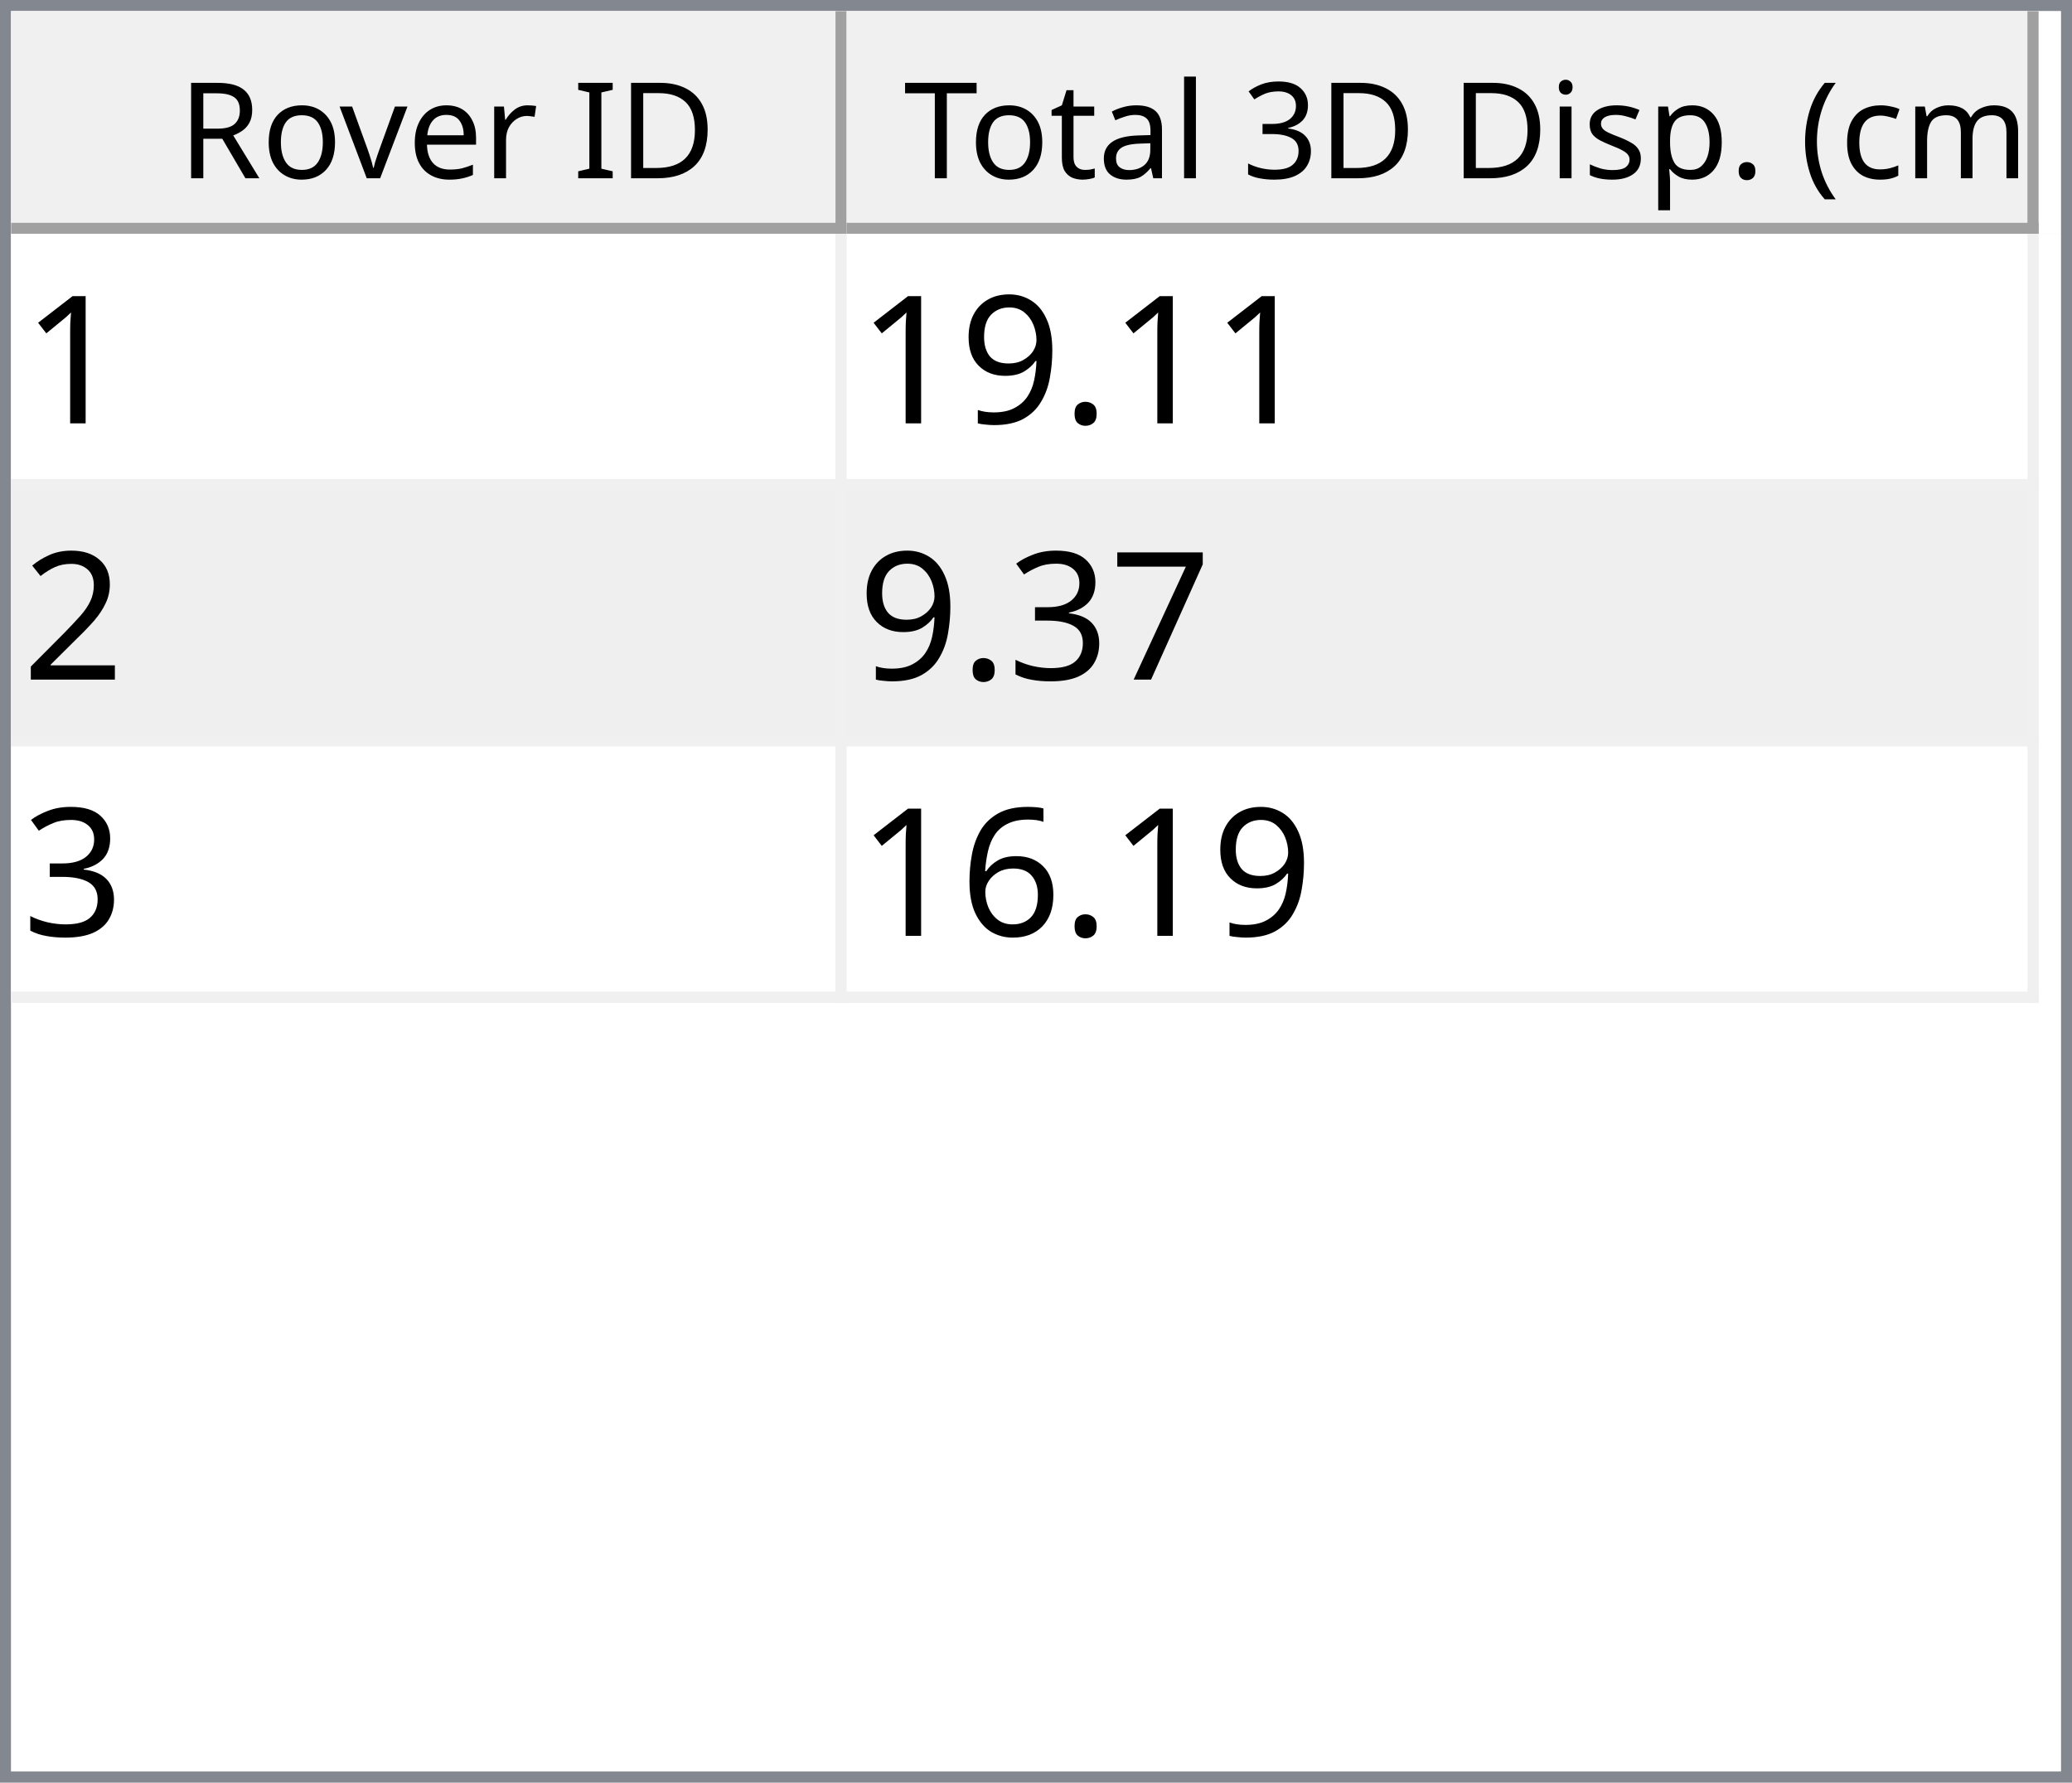
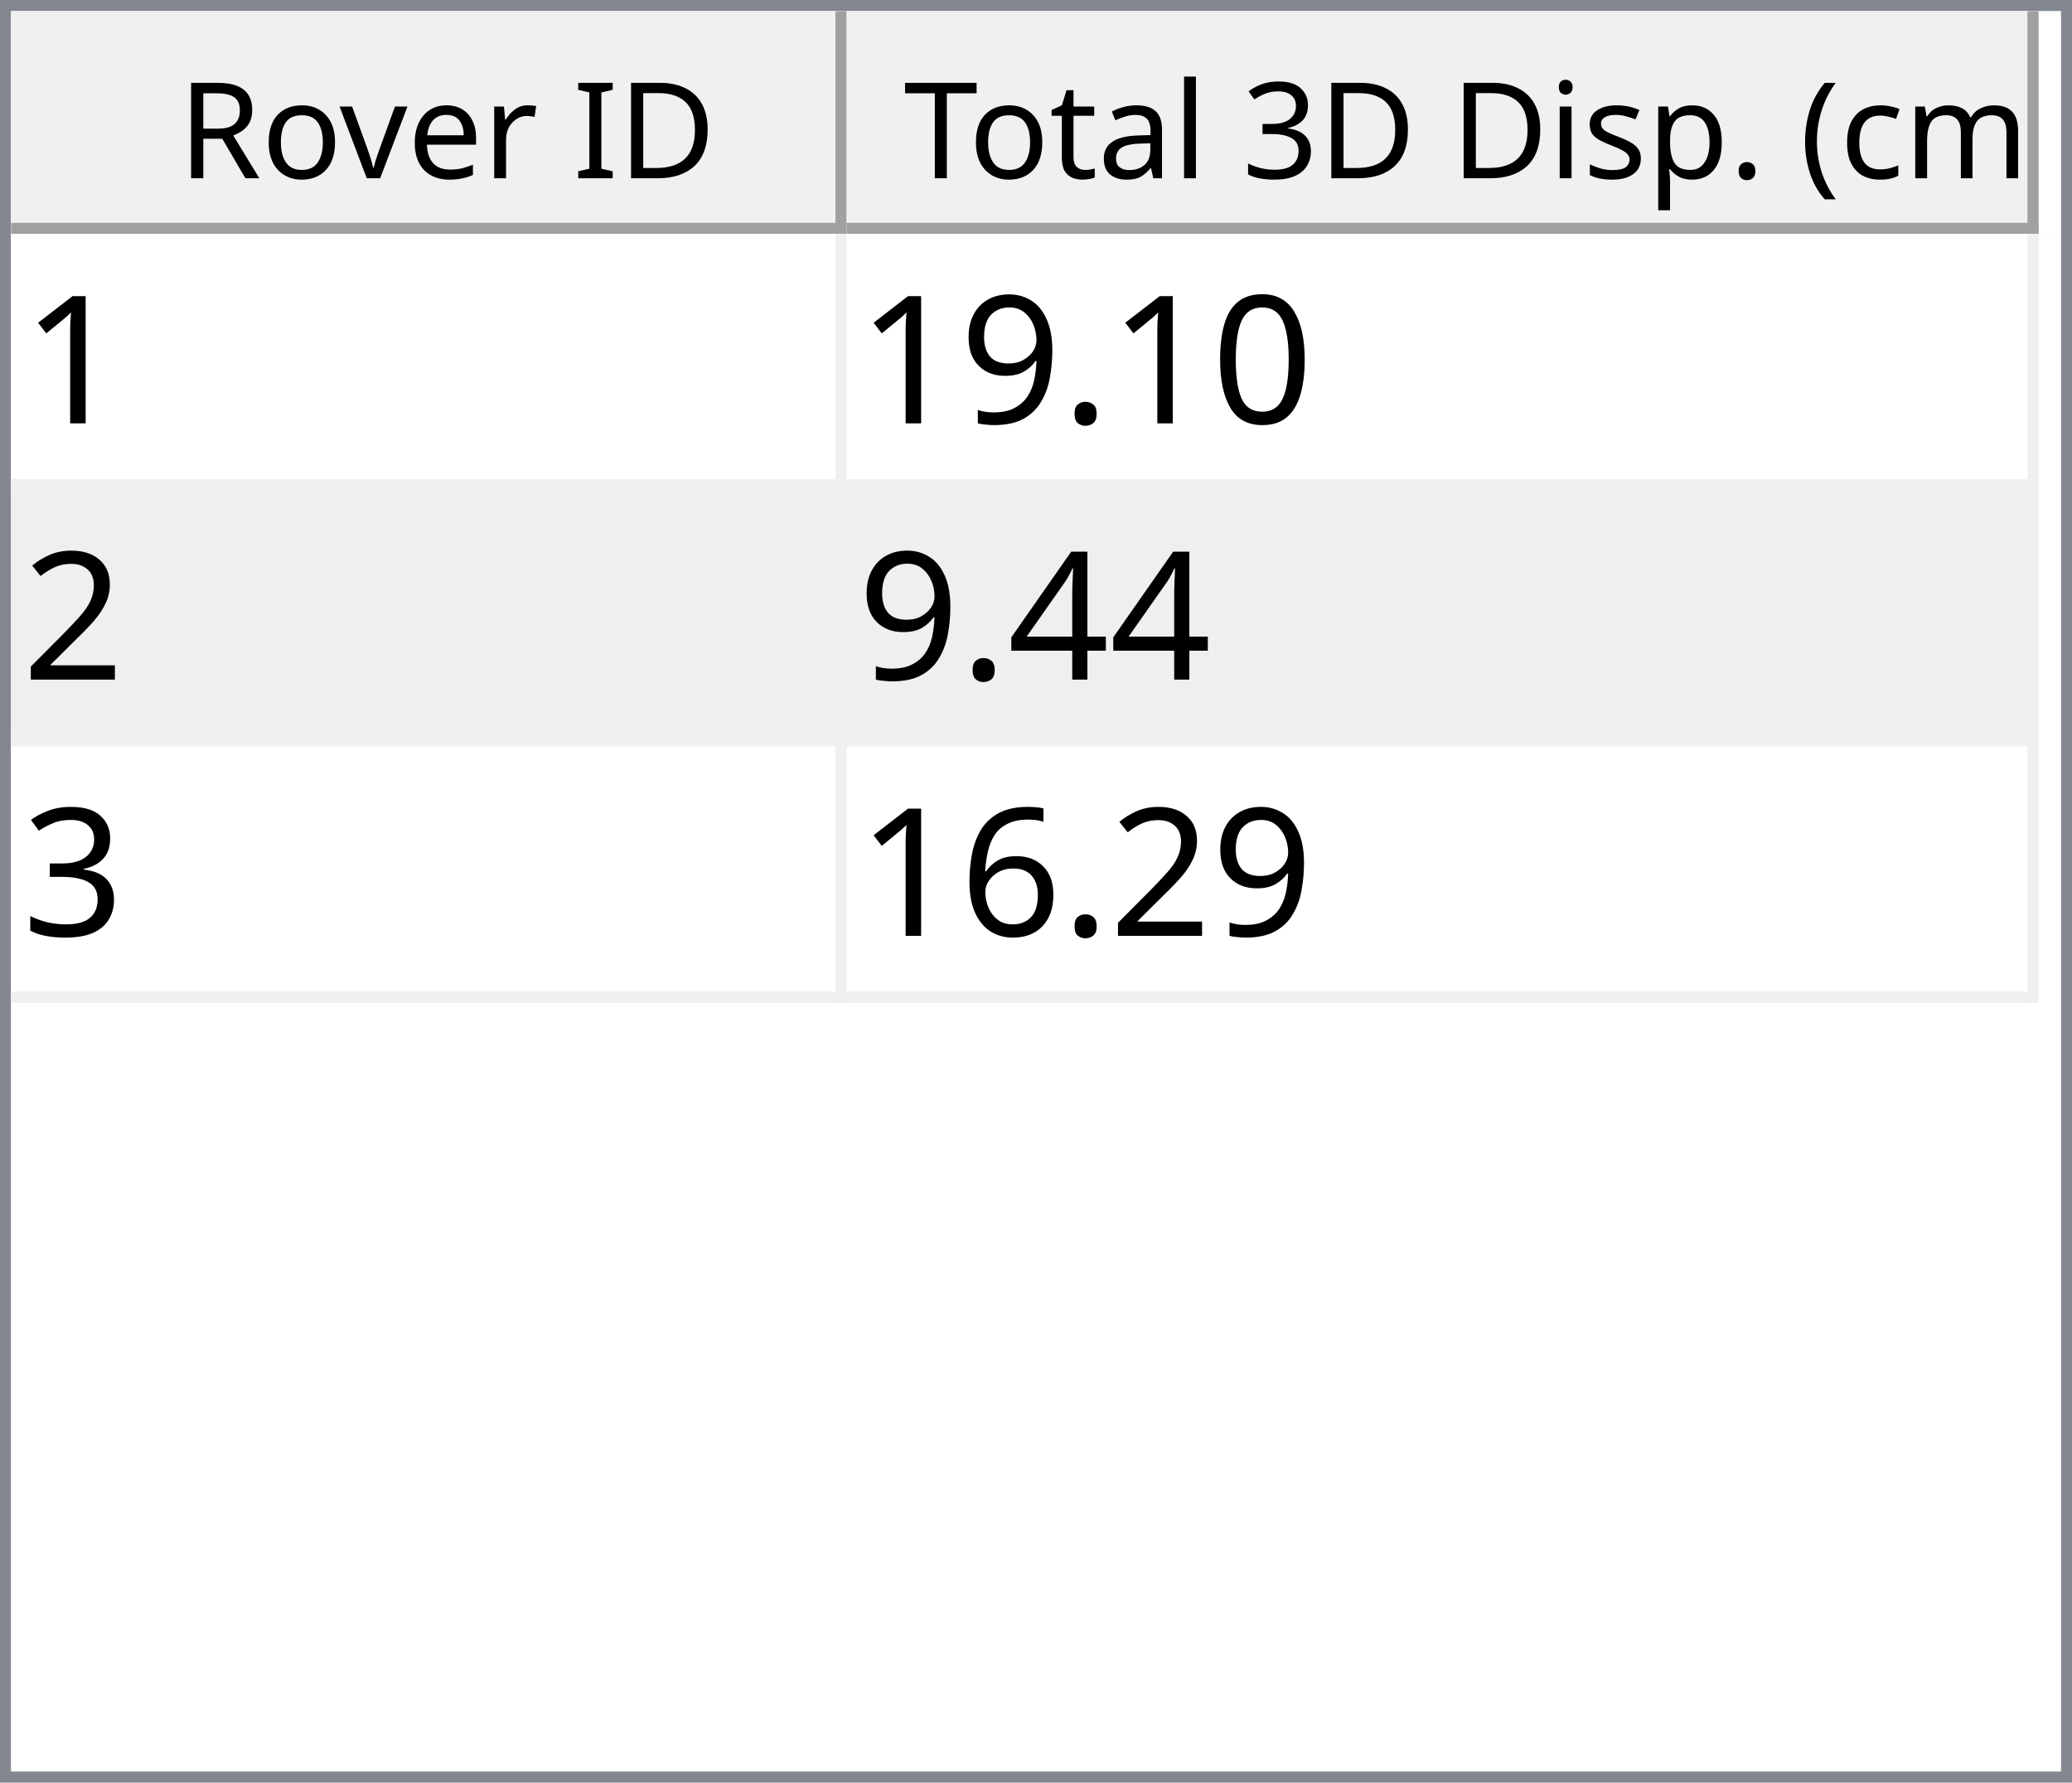
<svg xmlns="http://www.w3.org/2000/svg" style="fill-opacity:1; color-rendering:auto; color-interpolation:auto; text-rendering:auto; stroke:black; stroke-linecap:square; stroke-miterlimit:10; shape-rendering:auto; stroke-opacity:1; fill:black; stroke-dasharray:none; font-weight:normal; stroke-width:1; font-family:'Dialog'; font-style:normal; stroke-linejoin:miter; font-size:12px; stroke-dashoffset:0; image-rendering:auto;" width="186" height="160">
  <defs id="genericDefs" />
  <g>
    <defs id="defs1">
      <clipPath clipPathUnits="userSpaceOnUse" id="clipPath1">
        <path d="M0 0 L186 0 L186 160 L0 160 L0 0 Z" />
      </clipPath>
      <clipPath clipPathUnits="userSpaceOnUse" id="clipPath2">
        <path d="M0 0 L0 160 L186 160 L186 0 Z" />
      </clipPath>
      <clipPath clipPathUnits="userSpaceOnUse" id="clipPath3">
        <path d="M0 0 L0 20 L184 20 L184 0 Z" />
      </clipPath>
      <clipPath clipPathUnits="userSpaceOnUse" id="clipPath4">
        <path d="M0 0 L0 20 L75 20 L75 0 Z" />
      </clipPath>
      <clipPath clipPathUnits="userSpaceOnUse" id="clipPath5">
        <path d="M1 1 L1 19 L74 19 L74 1 Z" />
      </clipPath>
      <clipPath clipPathUnits="userSpaceOnUse" id="clipPath6">
        <path d="M0 0 L0 18 L73 18 L73 0 Z" />
      </clipPath>
      <clipPath clipPathUnits="userSpaceOnUse" id="clipPath7">
        <path d="M-0.5 -0.5 L-0.5 19.5 L74.5 19.5 L74.5 -0.5 Z" />
      </clipPath>
      <clipPath clipPathUnits="userSpaceOnUse" id="clipPath8">
        <path d="M0 0 L0 20 L107 20 L107 0 Z" />
      </clipPath>
      <clipPath clipPathUnits="userSpaceOnUse" id="clipPath9">
        <path d="M1 1 L1 19 L106 19 L106 1 Z" />
      </clipPath>
      <clipPath clipPathUnits="userSpaceOnUse" id="clipPath10">
        <path d="M0 0 L0 18 L105 18 L105 0 Z" />
      </clipPath>
      <clipPath clipPathUnits="userSpaceOnUse" id="clipPath11">
        <path d="M-0.5 -0.5 L-0.5 19.5 L106.5 19.5 L106.5 -0.5 Z" />
      </clipPath>
      <clipPath clipPathUnits="userSpaceOnUse" id="clipPath12">
        <path d="M0 0 L0 138 L184 138 L184 0 Z" />
      </clipPath>
      <clipPath clipPathUnits="userSpaceOnUse" id="clipPath13">
        <path d="M0 0 L0 69 L182 69 L182 0 Z" />
      </clipPath>
      <clipPath clipPathUnits="userSpaceOnUse" id="clipPath14">
        <path d="M-0.5 -0.5 L-0.5 68.5 L181.5 68.5 L181.5 -0.5 Z" />
      </clipPath>
      <clipPath clipPathUnits="userSpaceOnUse" id="clipPath15">
        <path d="M0 0 L0 22 L74 22 L74 0 Z" />
      </clipPath>
      <clipPath clipPathUnits="userSpaceOnUse" id="clipPath16">
        <path d="M0 0 L0 22 L106 22 L106 0 Z" />
      </clipPath>
      <font horiz-adv-x="64.551" id="font1">
        <font-face ascent="107.91" descent="25.098" units-per-em="100" style="font-style:normal; font-family:Segoe UI; font-weight:normal;" />
        <missing-glyph horiz-adv-x="64.551" d="M8.109 0 L8.109 68.266 L56.453 68.266 L56.453 0 L8.109 0 ZM15.328 7.234 L49.219 7.234 L49.219 61.031 L15.328 61.031 L15.328 7.234 Z" />
        <glyph unicode="D" horiz-adv-x="70.117" d="M9.188 0 L9.188 70.016 L28.516 70.016 Q65.531 70.016 65.531 35.891 Q65.531 19.672 55.25 9.836 Q44.969 0 27.734 0 L9.188 0 ZM17.391 62.594 L17.391 7.422 L27.828 7.422 Q41.609 7.422 49.273 14.797 Q56.938 22.172 56.938 35.688 Q56.938 62.594 28.328 62.594 L17.391 62.594 Z" />
        <glyph unicode="I" horiz-adv-x="26.611" d="M17.391 0 L9.188 0 L9.188 70.016 L17.391 70.016 L17.391 0 Z" />
        <glyph unicode=" " horiz-adv-x="27.393" d="" />
        <glyph unicode="r" horiz-adv-x="34.766" d="M34.188 41.891 Q32.078 43.5 28.125 43.5 Q23 43.5 19.555 38.672 Q16.109 33.844 16.109 25.484 L16.109 0 L8.109 0 L8.109 50 L16.109 50 L16.109 39.703 L16.312 39.703 Q18.016 44.969 21.531 47.922 Q25.047 50.875 29.391 50.875 Q32.516 50.875 34.188 50.203 L34.188 41.891 Z" />
        <glyph unicode="e" horiz-adv-x="52.295" d="M48.297 23 L12.984 23 Q13.188 14.656 17.484 10.109 Q21.781 5.562 29.297 5.562 Q37.75 5.562 44.828 11.141 L44.828 3.609 Q38.234 -1.172 27.391 -1.172 Q16.797 -1.172 10.742 5.641 Q4.688 12.453 4.688 24.812 Q4.688 36.469 11.305 43.82 Q17.922 51.172 27.734 51.172 Q37.547 51.172 42.922 44.828 Q48.297 38.484 48.297 27.203 L48.297 23 ZM40.094 29.781 Q40.047 36.719 36.75 40.578 Q33.453 44.438 27.594 44.438 Q21.922 44.438 17.969 40.383 Q14.016 36.328 13.094 29.781 L40.094 29.781 Z" />
        <glyph unicode="v" horiz-adv-x="47.9" d="M47.406 50 L27.484 0 L19.625 0 L0.688 50 L9.469 50 L22.172 13.672 Q23.578 9.672 23.922 6.688 L24.125 6.688 Q24.609 10.453 25.688 13.484 L38.969 50 L47.406 50 Z" />
        <glyph unicode="o" horiz-adv-x="58.594" d="M29 -1.172 Q17.922 -1.172 11.305 5.836 Q4.688 12.844 4.688 24.422 Q4.688 37.016 11.57 44.094 Q18.453 51.172 30.172 51.172 Q41.359 51.172 47.633 44.289 Q53.906 37.406 53.906 25.203 Q53.906 13.234 47.141 6.031 Q40.375 -1.172 29 -1.172 ZM29.594 44.438 Q21.875 44.438 17.383 39.188 Q12.891 33.938 12.891 24.703 Q12.891 15.828 17.43 10.695 Q21.969 5.562 29.594 5.562 Q37.359 5.562 41.531 10.594 Q45.703 15.625 45.703 24.906 Q45.703 34.281 41.531 39.359 Q37.359 44.438 29.594 44.438 Z" />
        <glyph unicode="R" horiz-adv-x="59.814" d="M59.375 0 L49.609 0 L37.891 19.625 Q36.281 22.359 34.766 24.289 Q33.25 26.219 31.664 27.438 Q30.078 28.656 28.25 29.219 Q26.422 29.781 24.125 29.781 L17.391 29.781 L17.391 0 L9.188 0 L9.188 70.016 L30.078 70.016 Q34.672 70.016 38.555 68.867 Q42.438 67.719 45.289 65.375 Q48.141 63.031 49.758 59.547 Q51.375 56.062 51.375 51.375 Q51.375 47.703 50.273 44.656 Q49.172 41.609 47.148 39.211 Q45.125 36.812 42.266 35.133 Q39.406 33.453 35.844 32.516 L35.844 32.328 Q37.594 31.547 38.891 30.547 Q40.188 29.547 41.359 28.18 Q42.531 26.812 43.68 25.078 Q44.828 23.344 46.234 21.047 L59.375 0 ZM17.391 62.594 L17.391 37.203 L28.516 37.203 Q31.594 37.203 34.203 38.133 Q36.812 39.062 38.719 40.797 Q40.625 42.531 41.703 45.047 Q42.781 47.562 42.781 50.688 Q42.781 56.297 39.141 59.445 Q35.5 62.594 28.609 62.594 L17.391 62.594 Z" />
        <glyph unicode=")" horiz-adv-x="30.176" d="M8.297 -15.922 L1.172 -15.922 Q16.406 2.344 16.406 26.812 Q16.406 51.469 1.078 70.016 L8.297 70.016 Q23.531 52.156 23.531 26.703 Q23.531 1.375 8.297 -15.922 Z" />
        <glyph unicode="m" horiz-adv-x="86.133" d="M79.109 0 L71.094 0 L71.094 28.719 Q71.094 37.016 68.531 40.727 Q65.969 44.438 59.906 44.438 Q54.781 44.438 51.195 39.75 Q47.609 35.062 47.609 28.516 L47.609 0 L39.594 0 L39.594 29.688 Q39.594 44.438 28.219 44.438 Q22.953 44.438 19.531 40.016 Q16.109 35.594 16.109 28.516 L16.109 0 L8.109 0 L8.109 50 L16.109 50 L16.109 42.094 L16.312 42.094 Q21.625 51.172 31.844 51.172 Q36.969 51.172 40.773 48.312 Q44.578 45.453 46 40.828 Q51.562 51.172 62.594 51.172 Q79.109 51.172 79.109 30.812 L79.109 0 Z" />
        <glyph unicode="c" horiz-adv-x="46.191" d="M42.188 2.297 Q36.422 -1.172 28.516 -1.172 Q17.828 -1.172 11.258 5.789 Q4.688 12.75 4.688 23.828 Q4.688 36.188 11.766 43.68 Q18.844 51.172 30.672 51.172 Q37.25 51.172 42.281 48.734 L42.281 40.531 Q36.719 44.438 30.375 44.438 Q22.703 44.438 17.797 38.945 Q12.891 33.453 12.891 24.516 Q12.891 15.719 17.508 10.641 Q22.125 5.562 29.891 5.562 Q36.422 5.562 42.188 9.906 L42.188 2.297 Z" />
        <glyph unicode="(" horiz-adv-x="30.176" d="M29.109 -15.922 L21.969 -15.922 Q6.844 1.375 6.844 26.703 Q6.844 52.156 21.969 70.016 L29.203 70.016 Q13.875 51.469 13.875 26.812 Q13.875 2.344 29.109 -15.922 Z" />
        <glyph unicode="." horiz-adv-x="21.68" d="M10.891 -1.078 Q8.641 -1.078 7.055 0.539 Q5.469 2.156 5.469 4.391 Q5.469 6.641 7.055 8.273 Q8.641 9.906 10.891 9.906 Q13.188 9.906 14.797 8.273 Q16.406 6.641 16.406 4.391 Q16.406 2.156 14.797 0.539 Q13.188 -1.078 10.891 -1.078 Z" />
        <glyph unicode="p" horiz-adv-x="58.789" d="M16.312 7.234 L16.109 7.234 L16.109 -23 L8.109 -23 L8.109 50 L16.109 50 L16.109 41.219 L16.312 41.219 Q22.219 51.172 33.594 51.172 Q43.266 51.172 48.688 44.461 Q54.109 37.75 54.109 26.469 Q54.109 13.922 48 6.375 Q41.891 -1.172 31.297 -1.172 Q21.578 -1.172 16.312 7.234 ZM16.109 27.391 L16.109 20.406 Q16.109 14.203 20.141 9.883 Q24.172 5.562 30.375 5.562 Q37.641 5.562 41.773 11.133 Q45.906 16.703 45.906 26.609 Q45.906 34.969 42.047 39.703 Q38.188 44.438 31.594 44.438 Q24.609 44.438 20.359 39.578 Q16.109 34.719 16.109 27.391 Z" />
        <glyph unicode="s" horiz-adv-x="42.432" d="M5.078 1.812 L5.078 10.406 Q11.625 5.562 19.484 5.562 Q30.031 5.562 30.031 12.594 Q30.031 14.594 29.125 15.992 Q28.219 17.391 26.68 18.461 Q25.141 19.531 23.07 20.383 Q21 21.234 18.609 22.172 Q15.281 23.484 12.766 24.828 Q10.25 26.172 8.57 27.859 Q6.891 29.547 6.031 31.695 Q5.172 33.844 5.172 36.719 Q5.172 40.234 6.789 42.945 Q8.406 45.656 11.086 47.484 Q13.766 49.312 17.211 50.242 Q20.656 51.172 24.312 51.172 Q30.812 51.172 35.938 48.922 L35.938 40.828 Q30.422 44.438 23.25 44.438 Q21 44.438 19.195 43.922 Q17.391 43.406 16.094 42.477 Q14.797 41.547 14.086 40.258 Q13.375 38.969 13.375 37.406 Q13.375 35.453 14.086 34.133 Q14.797 32.812 16.164 31.789 Q17.531 30.766 19.484 29.938 Q21.438 29.109 23.922 28.125 Q27.25 26.859 29.883 25.516 Q32.516 24.172 34.375 22.484 Q36.234 20.797 37.234 18.602 Q38.234 16.406 38.234 13.375 Q38.234 9.672 36.602 6.938 Q34.969 4.203 32.234 2.398 Q29.5 0.594 25.93 -0.289 Q22.359 -1.172 18.453 -1.172 Q10.75 -1.172 5.078 1.812 Z" />
        <glyph unicode="i" horiz-adv-x="24.219" d="M12.203 62.703 Q10.062 62.703 8.547 64.164 Q7.031 65.625 7.031 67.875 Q7.031 70.125 8.547 71.609 Q10.062 73.094 12.203 73.094 Q14.406 73.094 15.945 71.609 Q17.484 70.125 17.484 67.875 Q17.484 65.719 15.945 64.211 Q14.406 62.703 12.203 62.703 ZM16.109 0 L8.109 0 L8.109 50 L16.109 50 L16.109 0 Z" />
        <glyph unicode="3" horiz-adv-x="53.906" d="M46.531 19.828 Q46.531 15.094 44.75 11.211 Q42.969 7.328 39.719 4.57 Q36.469 1.812 31.93 0.297 Q27.391 -1.219 21.922 -1.219 Q11.922 -1.219 6 2.594 L6 11.188 Q13.094 5.609 22.219 5.609 Q25.875 5.609 28.828 6.539 Q31.781 7.469 33.906 9.227 Q36.031 10.984 37.18 13.477 Q38.328 15.969 38.328 19.094 Q38.328 32.812 18.797 32.812 L12.984 32.812 L12.984 39.594 L18.5 39.594 Q35.797 39.594 35.797 52.484 Q35.797 64.406 22.609 64.406 Q15.188 64.406 8.688 59.422 L8.688 67.188 Q15.375 71.188 24.609 71.188 Q29 71.188 32.57 69.969 Q36.141 68.75 38.68 66.555 Q41.219 64.359 42.609 61.281 Q44 58.203 44 54.5 Q44 40.672 30.031 36.719 L30.031 36.531 Q33.594 36.141 36.625 34.797 Q39.656 33.453 41.852 31.305 Q44.047 29.156 45.289 26.25 Q46.531 23.344 46.531 19.828 Z" />
        <glyph unicode="l" horiz-adv-x="24.219" d="M16.109 0 L8.109 0 L8.109 74.031 L16.109 74.031 L16.109 0 Z" />
        <glyph unicode="a" horiz-adv-x="50.879" d="M43.891 0 L35.891 0 L35.891 7.812 L35.688 7.812 Q30.469 -1.172 20.312 -1.172 Q12.844 -1.172 8.617 2.781 Q4.391 6.734 4.391 13.281 Q4.391 27.297 20.906 29.594 L35.891 31.688 Q35.891 44.438 25.594 44.438 Q16.547 44.438 9.281 38.281 L9.281 46.484 Q16.656 51.172 26.266 51.172 Q43.891 51.172 43.891 32.516 L43.891 0 ZM35.891 25.297 L23.828 23.641 Q18.266 22.859 15.43 20.875 Q12.594 18.891 12.594 13.875 Q12.594 10.203 15.211 7.883 Q17.828 5.562 22.172 5.562 Q28.125 5.562 32.008 9.742 Q35.891 13.922 35.891 20.312 L35.891 25.297 Z" />
        <glyph unicode="t" horiz-adv-x="33.887" d="M31.297 0.484 Q28.469 -1.078 23.828 -1.078 Q10.688 -1.078 10.688 13.578 L10.688 43.172 L2.094 43.172 L2.094 50 L10.688 50 L10.688 62.203 L18.703 64.797 L18.703 50 L31.297 50 L31.297 43.172 L18.703 43.172 L18.703 14.984 Q18.703 9.969 20.414 7.82 Q22.125 5.672 26.078 5.672 Q29.109 5.672 31.297 7.328 L31.297 0.484 Z" />
        <glyph unicode="T" horiz-adv-x="52.393" d="M50.594 62.594 L30.375 62.594 L30.375 0 L22.172 0 L22.172 62.594 L2 62.594 L2 70.016 L50.594 70.016 L50.594 62.594 Z" />
      </font>
      <font horiz-adv-x="75.0" id="font2">
        <font-face ascent="100.537" descent="21.973" units-per-em="100" style="font-style:normal; font-family:sans-serif; font-weight:normal;" />
        <missing-glyph horiz-adv-x="75.0" d="M12.5 0 L12.5 62.5 L62.5 62.5 L62.5 0 L12.5 0 ZM14.062 1.562 L60.938 1.562 L60.938 60.938 L14.062 60.938 L14.062 1.562 Z" />
        <glyph unicode="1" horiz-adv-x="55.615" d="M37.25 0 L28.469 0 L28.469 56 Q25.297 52.984 20.141 49.953 Q14.984 46.922 10.891 45.406 L10.891 53.906 Q18.266 57.375 23.781 62.305 Q29.297 67.234 31.594 71.875 L37.25 71.875 L37.25 0 Z" />
+         <glyph unicode="0" horiz-adv-x="55.615" d="M4.156 35.297 Q4.156 48 6.766 55.742 Q9.375 63.484 14.523 67.68 Q19.672 71.875 27.484 71.875 Q33.25 71.875 37.594 69.555 Q41.938 67.234 44.773 62.867 Q47.609 58.5 49.219 52.227 Q50.828 45.953 50.828 35.297 Q50.828 22.703 48.242 14.969 Q45.656 7.234 40.508 3.008 Q35.359 -1.219 27.484 -1.219 Q17.141 -1.219 11.234 6.203 Q4.156 15.141 4.156 35.297 ZM13.188 35.297 Q13.188 17.672 17.312 11.836 Q21.438 6 27.484 6 Q33.547 6 37.672 11.859 Q41.797 17.719 41.797 35.297 Q41.797 52.984 37.672 58.789 Q33.547 64.594 27.391 64.594 Q21.344 64.594 17.719 59.469 Q13.188 52.938 13.188 35.297 Z" />
        <glyph unicode="." horiz-adv-x="27.783" d="M9.078 0 L9.078 10.016 L19.094 10.016 L19.094 0 L9.078 0 Z" />
        <glyph unicode="9" horiz-adv-x="55.615" d="M5.469 16.547 L13.922 17.328 Q14.984 11.375 18.016 8.688 Q21.047 6 25.781 6 Q29.828 6 32.883 7.859 Q35.938 9.719 37.891 12.82 Q39.844 15.922 41.164 21.195 Q42.484 26.469 42.484 31.938 Q42.484 32.516 42.438 33.688 Q39.797 29.5 35.234 26.883 Q30.672 24.266 25.344 24.266 Q16.453 24.266 10.305 30.711 Q4.156 37.156 4.156 47.703 Q4.156 58.594 10.578 65.234 Q17 71.875 26.656 71.875 Q33.641 71.875 39.43 68.117 Q45.219 64.359 48.219 57.398 Q51.219 50.438 51.219 37.25 Q51.219 23.531 48.242 15.406 Q45.266 7.281 39.383 3.031 Q33.5 -1.219 25.594 -1.219 Q17.188 -1.219 11.867 3.445 Q6.547 8.109 5.469 16.547 ZM41.453 48.141 Q41.453 55.719 37.43 60.156 Q33.406 64.594 27.734 64.594 Q21.875 64.594 17.531 59.812 Q13.188 55.031 13.188 47.406 Q13.188 40.578 17.312 36.305 Q21.438 32.031 27.484 32.031 Q33.594 32.031 37.523 36.305 Q41.453 40.578 41.453 48.141 Z" />
        <glyph unicode="2" horiz-adv-x="55.615" d="M50.344 8.453 L50.344 0 L3.031 0 Q2.938 3.172 4.047 6.109 Q5.859 10.938 9.836 15.625 Q13.812 20.312 21.344 26.469 Q33.016 36.031 37.117 41.625 Q41.219 47.219 41.219 52.203 Q41.219 57.422 37.477 61.008 Q33.734 64.594 27.734 64.594 Q21.391 64.594 17.578 60.789 Q13.766 56.984 13.719 50.25 L4.688 51.172 Q5.609 61.281 11.664 66.578 Q17.719 71.875 27.938 71.875 Q38.234 71.875 44.242 66.164 Q50.25 60.453 50.25 52 Q50.25 47.703 48.492 43.555 Q46.734 39.406 42.656 34.812 Q38.578 30.219 29.109 22.219 Q21.188 15.578 18.945 13.211 Q16.703 10.844 15.234 8.453 L50.344 8.453 Z" />
-         <glyph unicode="7" horiz-adv-x="55.615" d="M4.734 62.203 L4.734 70.656 L51.078 70.656 L51.078 63.812 Q44.234 56.547 37.523 44.484 Q30.812 32.422 27.156 19.672 Q24.516 10.688 23.781 0 L14.75 0 Q14.891 8.453 18.062 20.414 Q21.234 32.375 27.172 43.484 Q33.109 54.594 39.797 62.203 L4.734 62.203 Z" />
+         <glyph unicode="4" horiz-adv-x="55.615" d="M32.328 0 L32.328 17.141 L1.266 17.141 L1.266 25.203 L33.938 71.578 L41.109 71.578 L41.109 25.203 L50.781 25.203 L50.781 17.141 L41.109 17.141 L41.109 0 L32.328 0 ZM32.328 25.203 L32.328 57.469 L9.906 25.203 L32.328 25.203 Z" />
        <glyph unicode="3" horiz-adv-x="55.615" d="M4.203 18.891 L12.984 20.062 Q14.5 12.594 18.141 9.297 Q21.781 6 27 6 Q33.203 6 37.477 10.297 Q41.75 14.594 41.75 20.953 Q41.75 27 37.797 30.93 Q33.844 34.859 27.734 34.859 Q25.25 34.859 21.531 33.891 L22.516 41.609 Q23.391 41.5 23.922 41.5 Q29.547 41.5 34.039 44.43 Q38.531 47.359 38.531 53.469 Q38.531 58.297 35.258 61.477 Q31.984 64.656 26.812 64.656 Q21.688 64.656 18.266 61.43 Q14.844 58.203 13.875 51.766 L5.078 53.328 Q6.688 62.156 12.398 67.016 Q18.109 71.875 26.609 71.875 Q32.469 71.875 37.398 69.359 Q42.328 66.844 44.945 62.5 Q47.562 58.156 47.562 53.266 Q47.562 48.641 45.07 44.828 Q42.578 41.016 37.703 38.766 Q44.047 37.312 47.562 32.695 Q51.078 28.078 51.078 21.141 Q51.078 11.766 44.242 5.25 Q37.406 -1.266 26.953 -1.266 Q17.531 -1.266 11.305 4.352 Q5.078 9.969 4.203 18.891 Z" />
        <glyph unicode="6" horiz-adv-x="55.615" d="M49.75 54.047 L41.016 53.375 Q39.844 58.547 37.703 60.891 Q34.125 64.656 28.906 64.656 Q24.703 64.656 21.531 62.312 Q17.391 59.281 14.992 53.469 Q12.594 47.656 12.5 36.922 Q15.672 41.75 20.266 44.094 Q24.859 46.438 29.891 46.438 Q38.672 46.438 44.852 39.969 Q51.031 33.5 51.031 23.25 Q51.031 16.5 48.125 10.719 Q45.219 4.938 40.141 1.859 Q35.062 -1.219 28.609 -1.219 Q17.625 -1.219 10.695 6.859 Q3.766 14.938 3.766 33.5 Q3.766 54.25 11.422 63.672 Q18.109 71.875 29.438 71.875 Q37.891 71.875 43.289 67.141 Q48.688 62.406 49.75 54.047 ZM13.875 23.188 Q13.875 18.656 15.797 14.508 Q17.719 10.359 21.188 8.18 Q24.656 6 28.469 6 Q34.031 6 38.039 10.492 Q42.047 14.984 42.047 22.703 Q42.047 30.125 38.086 34.398 Q34.125 38.672 28.125 38.672 Q22.172 38.672 18.023 34.398 Q13.875 30.125 13.875 23.188 Z" />
      </font>
    </defs>
    <g style="fill:white; stroke:white;">
      <rect x="0" y="0" width="186" style="clip-path:url(#clipPath1); stroke:none;" height="160" />
    </g>
    <g style="fill:white; text-rendering:optimizeSpeed; color-rendering:optimizeSpeed; image-rendering:optimizeSpeed; shape-rendering:crispEdges; stroke:white; color-interpolation:sRGB;">
      <rect x="0" width="186" height="160" y="0" style="stroke:none;" />
      <path style="stroke:none;" d="M0 160 L186 160 L186 0 L0 0 Z" />
    </g>
    <g style="fill:rgb(240,240,240); font-family:'Segoe UI'; stroke:rgb(240,240,240);">
      <rect x="0" y="0" width="186" style="clip-path:url(#clipPath2); stroke:none;" height="160" />
    </g>
    <g style="fill:rgb(130,135,144); font-family:'Segoe UI'; stroke:rgb(130,135,144);">
      <path d="M0 0 L186 0 L186 160 L0 160 L0 0 ZM1 1 L185 1 L185 159 L1 159 L1 1 Z" style="fill-rule:evenodd; clip-path:url(#clipPath2); stroke:none;" />
    </g>
    <g style="fill:white; font-family:'Segoe UI'; stroke:white;" transform="translate(1,1)">
      <rect x="0" y="0" width="184" style="clip-path:url(#clipPath3); stroke:none;" height="20" />
    </g>
    <g style="fill:rgb(240,240,240); font-family:'Segoe UI'; stroke:rgb(240,240,240);" transform="translate(1,1)">
      <rect x="0" y="0" width="75" style="clip-path:url(#clipPath4); stroke:none;" height="20" />
    </g>
    <g style="font-family:'Segoe UI';" transform="translate(2,2)">
      <text x="14" xml:space="preserve" y="14" style="clip-path:url(#clipPath6); stroke:none;">Rover ID</text>
    </g>
    <g style="fill:rgb(160,160,160); font-family:'Segoe UI'; stroke:rgb(160,160,160); stroke-linejoin:bevel;" transform="translate(1.5,1.5)">
      <line x1="74" x2="74" y1="0" style="fill:none; clip-path:url(#clipPath7);" y2="19" />
    </g>
    <g style="fill:rgb(160,160,160); font-family:'Segoe UI'; stroke:rgb(160,160,160); stroke-linejoin:bevel;" transform="matrix(1,0,0,1,1,1) translate(0.5,0.5)">
      <line x1="0" x2="74" y1="19" style="fill:none; clip-path:url(#clipPath7);" y2="19" />
    </g>
    <g style="fill:rgb(240,240,240); font-family:'Segoe UI'; stroke:rgb(240,240,240);" transform="translate(76,1)">
      <rect x="0" y="0" width="107" style="clip-path:url(#clipPath8); stroke:none;" height="20" />
    </g>
    <g style="font-family:'Segoe UI';" transform="translate(77,2)">
      <text x="1" xml:space="preserve" y="14" style="clip-path:url(#clipPath10); stroke:none;"> Total 3D Disp. (cm)</text>
    </g>
    <g style="fill:rgb(160,160,160); font-family:'Segoe UI'; stroke:rgb(160,160,160); stroke-linejoin:bevel;" transform="translate(76.5,1.5)">
      <line x1="106" x2="106" y1="0" style="fill:none; clip-path:url(#clipPath11);" y2="19" />
    </g>
    <g style="fill:rgb(160,160,160); font-family:'Segoe UI'; stroke:rgb(160,160,160); stroke-linejoin:bevel;" transform="matrix(1,0,0,1,76,1) translate(0.5,0.5)">
      <line x1="0" x2="106" y1="19" style="fill:none; clip-path:url(#clipPath11);" y2="19" />
    </g>
    <g style="fill:white; font-family:'Segoe UI'; stroke:white;" transform="translate(1,21)">
      <rect x="0" y="0" width="184" style="clip-path:url(#clipPath12); stroke:none;" height="138" />
    </g>
    <g style="fill:rgb(240,240,240); font-size:16px; font-family:sans-serif; stroke:rgb(240,240,240);" transform="translate(1,21)">
      <rect x="0" y="0" width="182" style="clip-path:url(#clipPath13); stroke:none;" height="69" />
      <line transform="translate(0.5,0.5)" x1="0" x2="181" y1="22" style="clip-path:url(#clipPath14); fill:none; stroke-linejoin:bevel;" y2="22" />
    </g>
    <g transform="matrix(1,0,0,1,1,21) translate(0.5,0.5)" style="fill:rgb(240,240,240); font-size:16px; font-family:sans-serif; stroke:rgb(240,240,240); stroke-linejoin:bevel;">
      <line x1="0" x2="181" y1="45" style="fill:none; clip-path:url(#clipPath14);" y2="45" />
    </g>
    <g transform="matrix(1,0,0,1,1,21) translate(0.5,0.5)" style="fill:rgb(240,240,240); font-size:16px; font-family:sans-serif; stroke:rgb(240,240,240); stroke-linejoin:bevel;">
      <line x1="0" x2="181" y1="68" style="fill:none; clip-path:url(#clipPath14);" y2="68" />
    </g>
    <g transform="matrix(1,0,0,1,1,21) translate(0.5,0.5)" style="fill:rgb(240,240,240); font-size:16px; font-family:sans-serif; stroke:rgb(240,240,240); stroke-linejoin:bevel;">
      <line x1="74" x2="74" y1="0" style="fill:none; clip-path:url(#clipPath14);" y2="68" />
    </g>
    <g transform="matrix(1,0,0,1,1,21) translate(0.5,0.5)" style="fill:rgb(240,240,240); font-size:16px; font-family:sans-serif; stroke:rgb(240,240,240); stroke-linejoin:bevel;">
      <line x1="181" x2="181" y1="0" style="fill:none; clip-path:url(#clipPath14);" y2="68" />
    </g>
    <g style="fill:white; font-size:16px; font-family:sans-serif; stroke:white;" transform="matrix(1,0,0,1,1,21)">
      <rect x="0" y="0" width="74" style="clip-path:url(#clipPath15); stroke:none;" height="22" />
      <text x="1" y="17" style="fill:black; clip-path:url(#clipPath15); stroke:none;" xml:space="preserve">1</text>
    </g>
    <g style="fill:white; font-size:16px; font-family:sans-serif; stroke:white;" transform="matrix(1,0,0,1,1,21) translate(75,0)">
      <rect x="0" y="0" width="106" style="clip-path:url(#clipPath16); stroke:none;" height="22" />
-       <text x="1" y="17" style="fill:black; clip-path:url(#clipPath16); stroke:none;" xml:space="preserve">19.11</text>
+       <text x="1" y="17" style="fill:black; clip-path:url(#clipPath16); stroke:none;" xml:space="preserve">19.10</text>
    </g>
    <g style="fill:rgb(239,239,239); font-size:16px; font-family:sans-serif; stroke:rgb(239,239,239);" transform="matrix(1,0,0,1,1,21) translate(0,23)">
      <rect x="0" y="0" width="74" style="clip-path:url(#clipPath15); stroke:none;" height="22" />
      <text x="1" y="17" style="fill:black; clip-path:url(#clipPath15); stroke:none;" xml:space="preserve">2</text>
    </g>
    <g style="fill:rgb(239,239,239); font-size:16px; font-family:sans-serif; stroke:rgb(239,239,239);" transform="matrix(1,0,0,1,1,21) translate(75,23)">
      <rect x="0" y="0" width="106" style="clip-path:url(#clipPath16); stroke:none;" height="22" />
-       <text x="1" y="17" style="fill:black; clip-path:url(#clipPath16); stroke:none;" xml:space="preserve">9.37</text>
+       <text x="1" y="17" style="fill:black; clip-path:url(#clipPath16); stroke:none;" xml:space="preserve">9.44</text>
    </g>
    <g style="fill:white; font-size:16px; font-family:sans-serif; stroke:white;" transform="matrix(1,0,0,1,1,21) translate(0,46)">
      <rect x="0" y="0" width="74" style="clip-path:url(#clipPath15); stroke:none;" height="22" />
      <text x="1" y="17" style="fill:black; clip-path:url(#clipPath15); stroke:none;" xml:space="preserve">3</text>
    </g>
    <g style="fill:white; font-size:16px; font-family:sans-serif; stroke:white;" transform="matrix(1,0,0,1,1,21) translate(75,46)">
      <rect x="0" y="0" width="106" style="clip-path:url(#clipPath16); stroke:none;" height="22" />
-       <text x="1" y="17" style="fill:black; clip-path:url(#clipPath16); stroke:none;" xml:space="preserve">16.19</text>
+       <text x="1" y="17" style="fill:black; clip-path:url(#clipPath16); stroke:none;" xml:space="preserve">16.29</text>
    </g>
  </g>
</svg>
